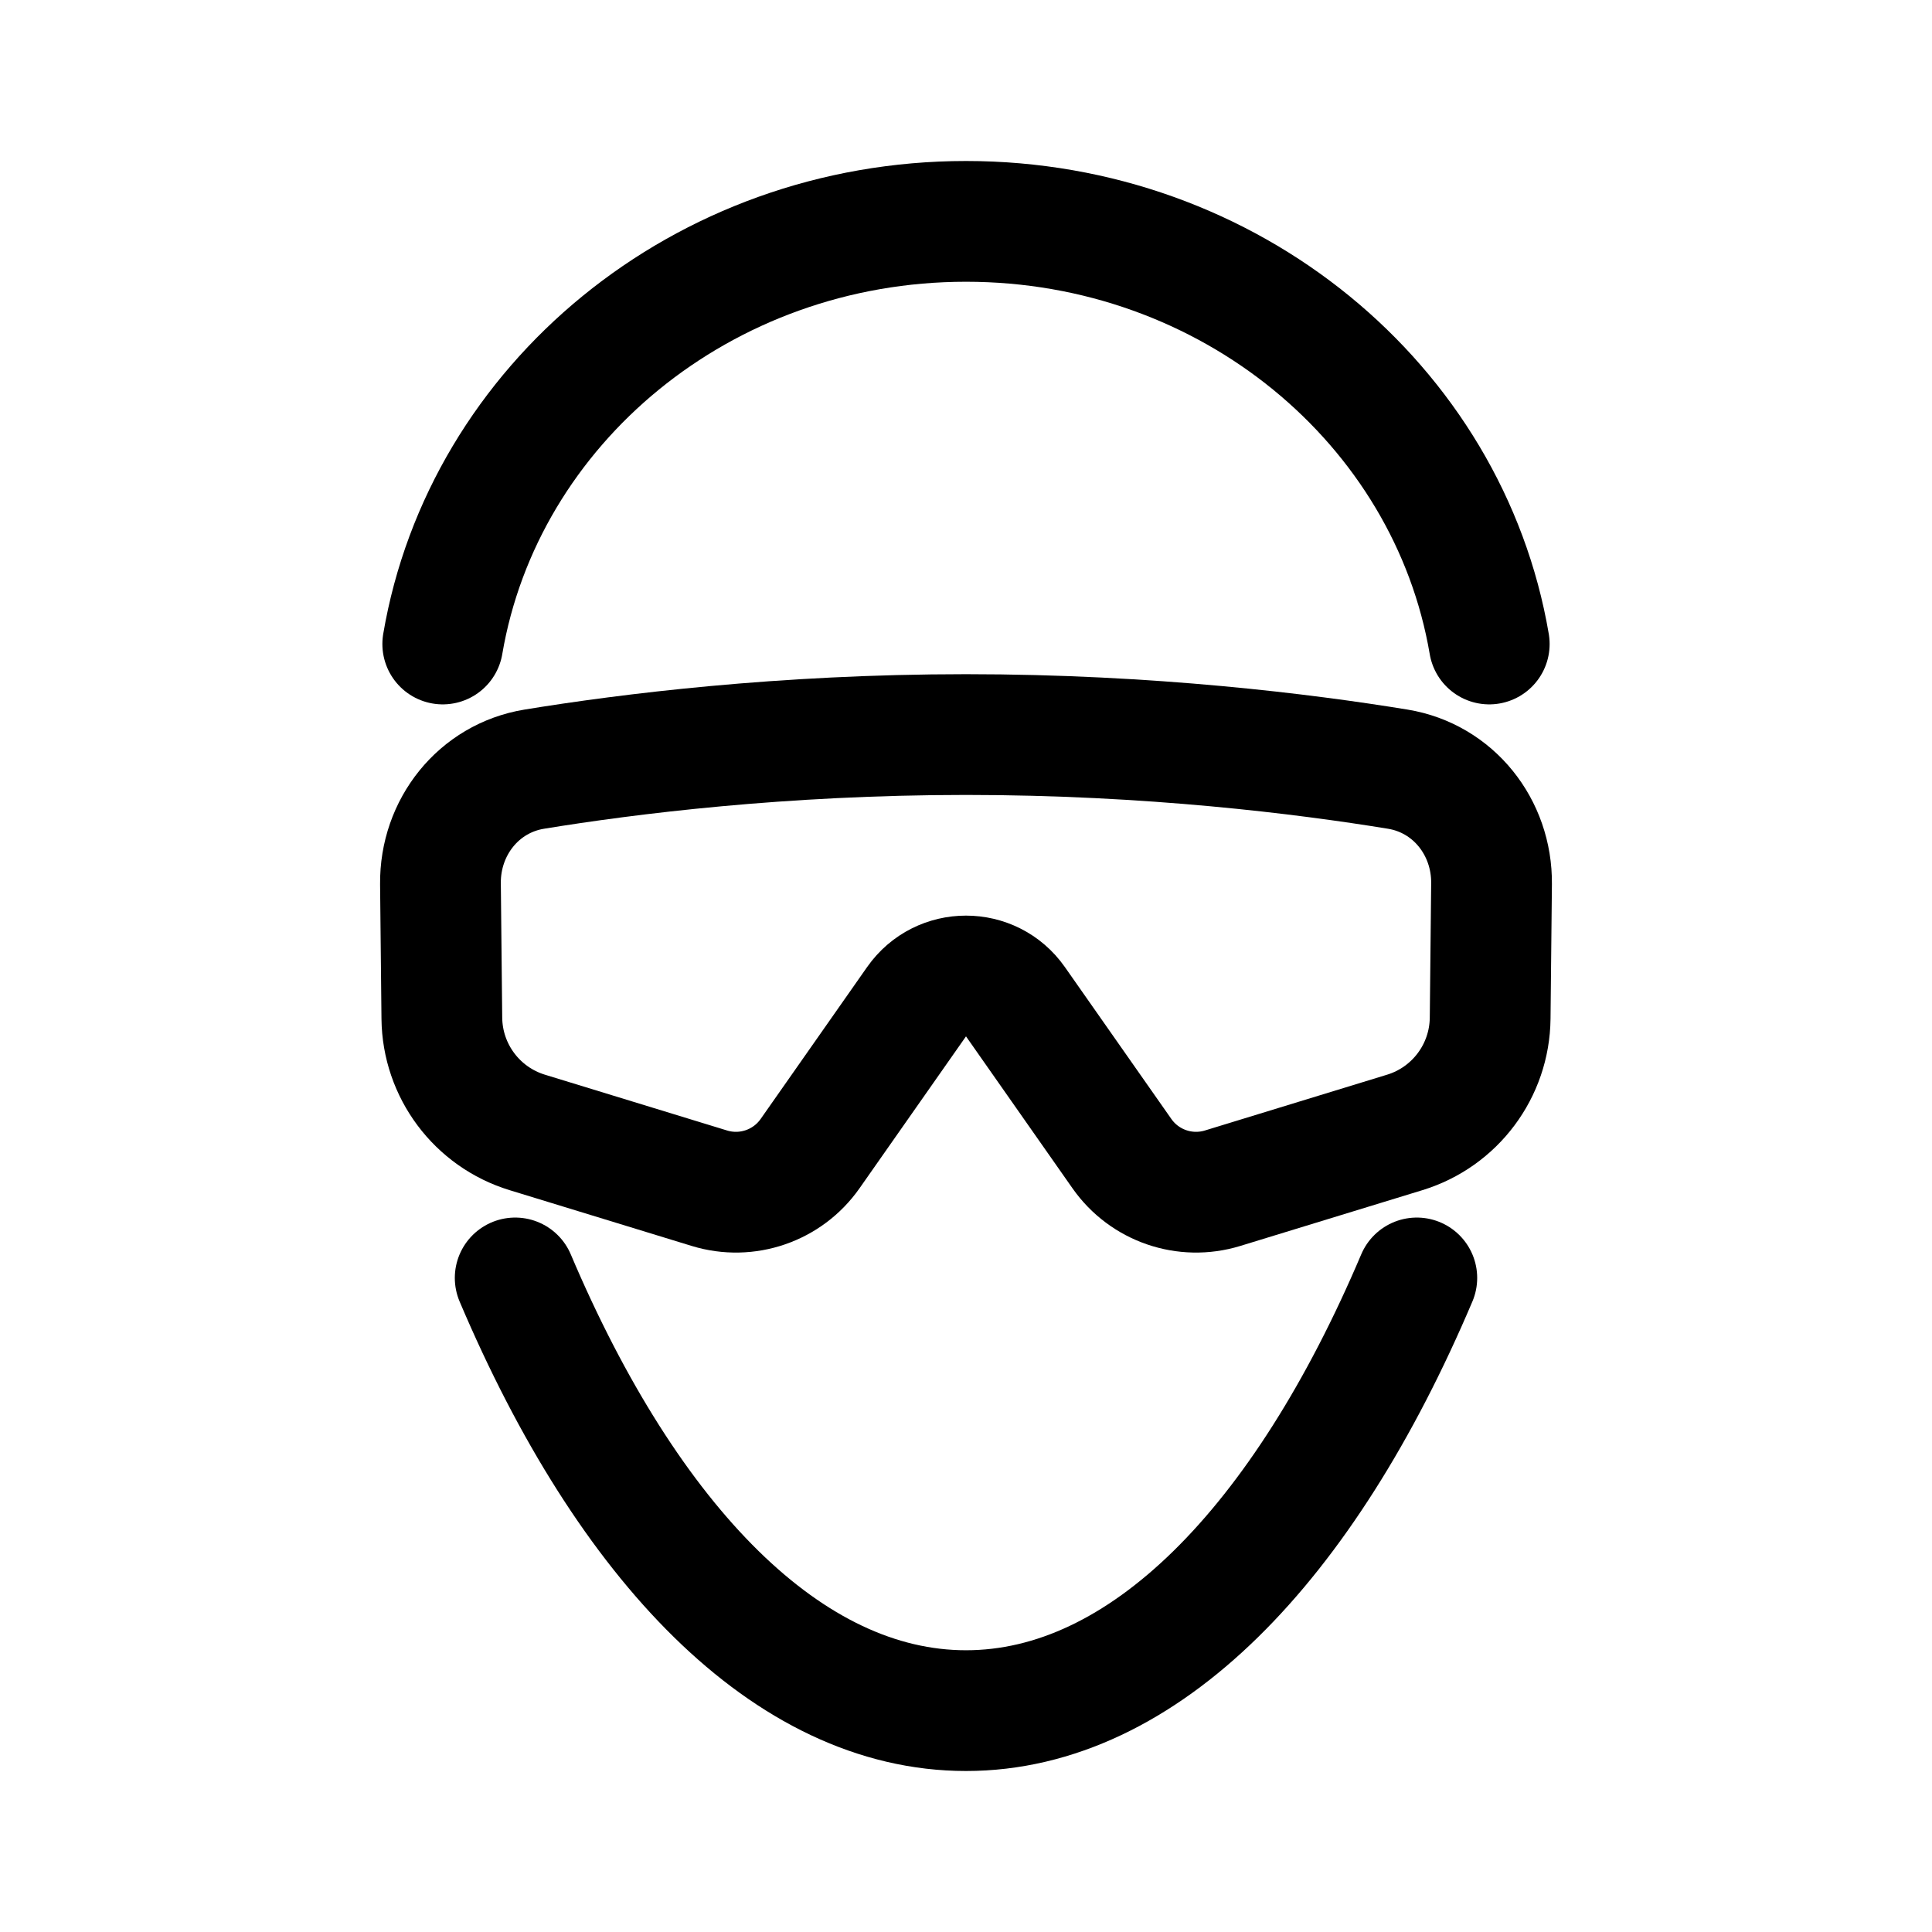
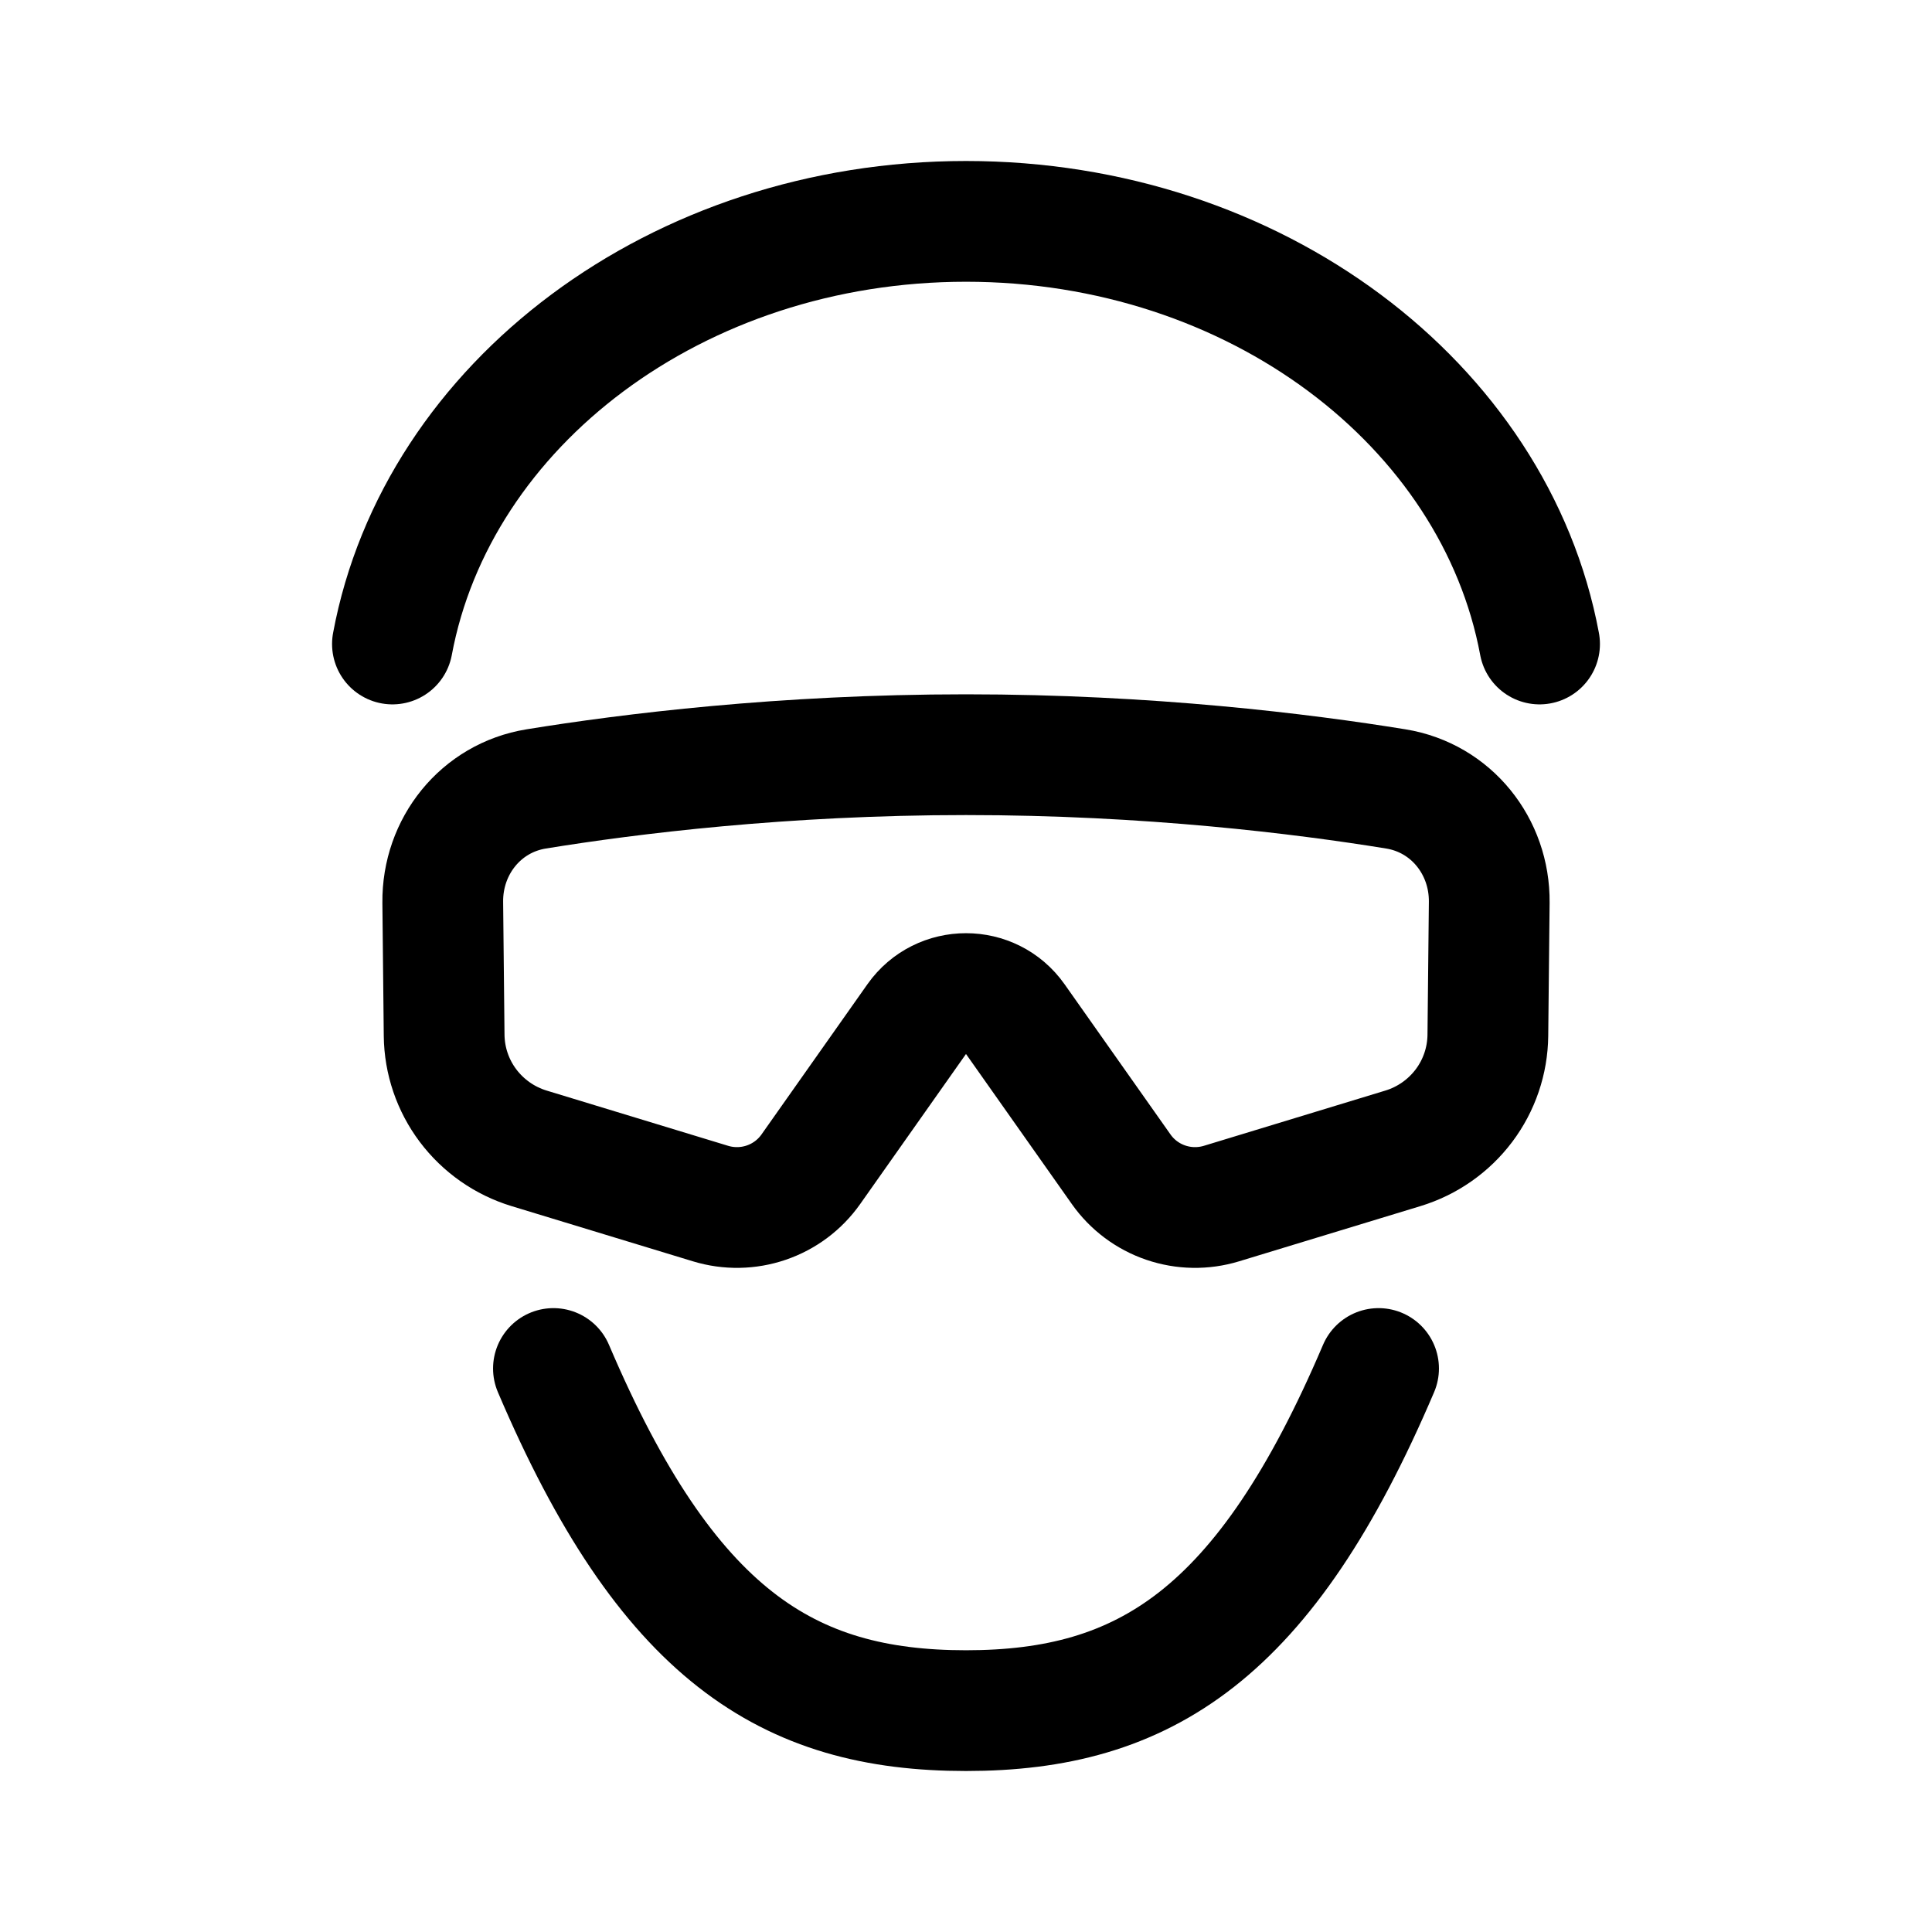
<svg xmlns="http://www.w3.org/2000/svg" width="192" height="192" fill="none">
-   <path stroke="#000" stroke-width="12" d="m80.506 114.645 10.58-15.096c2.39-3.408 7.438-3.408 9.827 0l10.581 15.096a9 9 0 0 0 10.006 3.439l18.106-5.546a12 12 0 0 0 8.484-11.35l.138-13.358c.058-5.615-3.784-10.486-9.326-11.392C129.646 74.925 114.278 73 96 73s-33.646 1.925-42.902 3.438c-5.541.906-9.384 5.777-9.326 11.392l.138 13.358a12 12 0 0 0 8.484 11.35l18.106 5.546a9 9 0 0 0 10.006-3.439Z" />
-   <path stroke="#000" stroke-linecap="round" stroke-width="12" d="M44 64c4.05-23.814 25.79-42 52-42s47.95 18.186 52 42m-96.801 63c11.23 26.476 27.148 43 44.801 43s33.571-16.524 44.801-43" />
+   <path d="m80.574 116.207 10.534-14.938c2.38-3.372 7.405-3.372 9.783 0l10.535 14.938a8.95 8.95 0 0 0 4.425 3.309 9.007 9.007 0 0 0 5.537.093l18.027-5.487a11.954 11.954 0 0 0 6.07-4.244 11.829 11.829 0 0 0 2.377-6.987l.137-13.217c.058-5.556-3.767-10.376-9.285-11.272C129.499 76.905 114.198 75 96 75s-33.499 1.905-42.714 3.402c-5.517.896-9.343 5.716-9.285 11.272l.137 13.217a11.827 11.827 0 0 0 2.377 6.987 11.95 11.95 0 0 0 6.07 4.244l18.027 5.487a9.008 9.008 0 0 0 5.537-.093 8.952 8.952 0 0 0 4.425-3.309Z" stroke="#000" stroke-width="12" />
+   <path d="M39 64c4.44-23.814 28.27-42 57-42s52.561 18.186 57 42m-98 72c11.28 26.476 23.269 34 41 34s29.72-7.524 41-34" stroke="#000" stroke-width="12" stroke-linecap="round" />
</svg>
